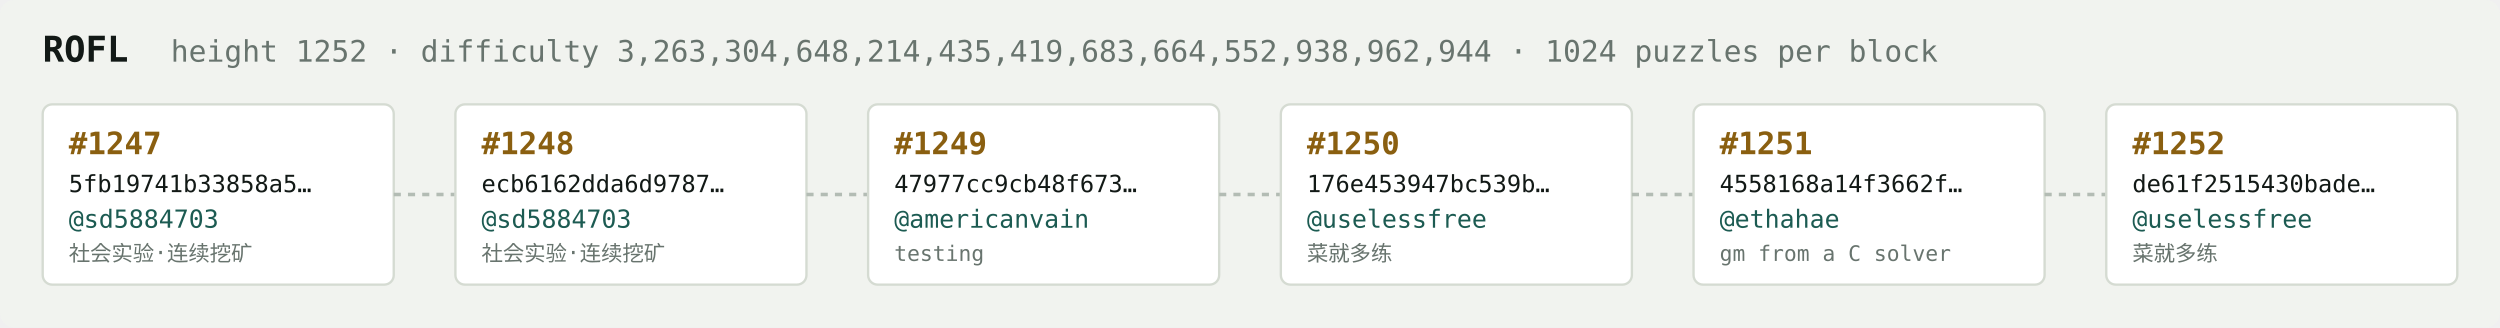
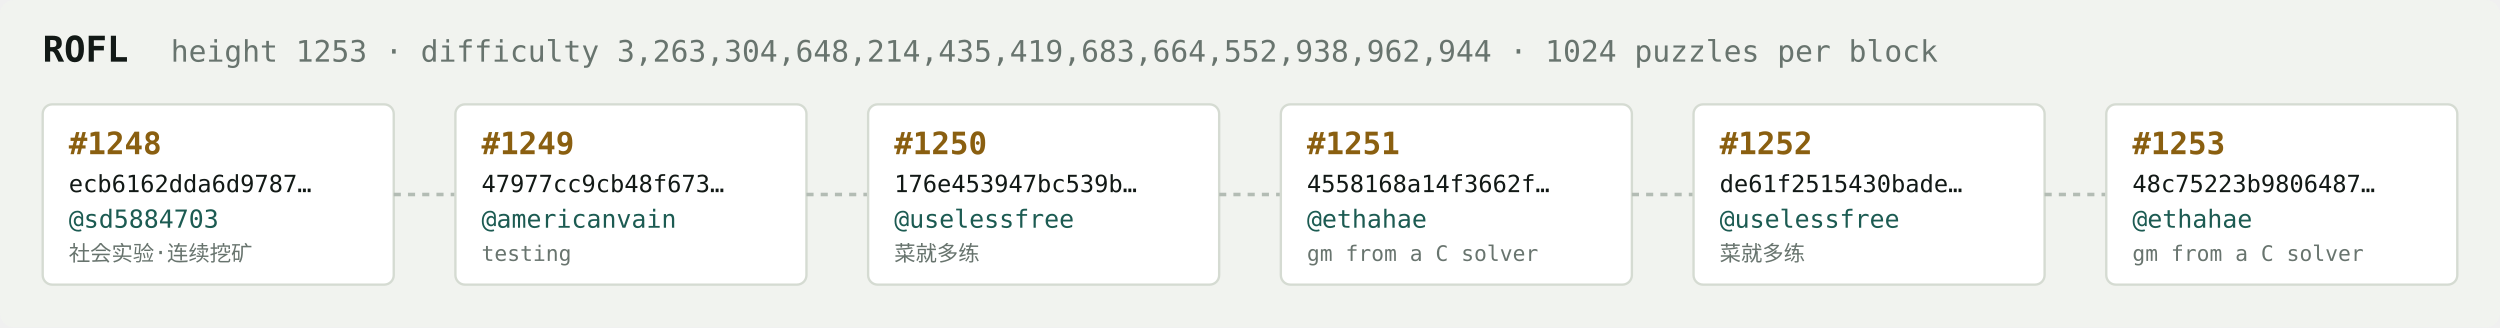
<svg xmlns="http://www.w3.org/2000/svg" width="1054" height="138" viewBox="0 0 1054 138" font-family="ui-monospace,SFMono-Regular,Menlo,monospace">
  <rect fill="#f1f3ef" width="1054" height="138" rx="6" />
  <text x="18" y="26" fill="#121916" font-size="15" font-weight="700">ROFL</text>
-   <text x="72" y="26" fill="#68746e" font-size="12.5">height 1252 · difficulty 3,263,304,648,214,435,419,683,664,552,938,962,944 · 1024 puzzles per block</text>
+   <text x="72" y="26" fill="#68746e" font-size="12.5">height 1253 · difficulty 3,263,304,648,214,435,419,683,664,552,938,962,944 · 1024 puzzles per block</text>
  <rect x="18" y="44" width="148" height="76" rx="4" fill="#ffffff" stroke="#d5dbd2" stroke-width="1" />
-   <text x="29" y="65" fill="#8a5f10" font-size="13" font-weight="700">#1247</text>
-   <text x="29" y="81" fill="#121916" font-size="10">5fb19741b33858a5…</text>
+   <text x="29" y="65" fill="#8a5f10" font-size="13" font-weight="700">#1248</text>
+   <text x="29" y="81" fill="#121916" font-size="10">ecb6162dda6d9787…</text>
  <text x="29" y="96" fill="#1c5b52" font-size="10.5">@sd5884703</text>
  <text x="29" y="110" fill="#68746e" font-size="9">社会实验·连续挖矿</text>
  <line x1="166" y1="82.0" x2="192" y2="82.0" stroke="#b3bcb4" stroke-width="1.5" stroke-dasharray="3 3" />
  <rect x="192" y="44" width="148" height="76" rx="4" fill="#ffffff" stroke="#d5dbd2" stroke-width="1" />
-   <text x="203" y="65" fill="#8a5f10" font-size="13" font-weight="700">#1248</text>
-   <text x="203" y="81" fill="#121916" font-size="10">ecb6162dda6d9787…</text>
-   <text x="203" y="96" fill="#1c5b52" font-size="10.5">@sd5884703</text>
-   <text x="203" y="110" fill="#68746e" font-size="9">社会实验·连续挖矿</text>
+   <text x="203" y="65" fill="#8a5f10" font-size="13" font-weight="700">#1249</text>
+   <text x="203" y="81" fill="#121916" font-size="10">47977cc9cb48f673…</text>
+   <text x="203" y="96" fill="#1c5b52" font-size="10.5">@americanvain</text>
+   <text x="203" y="110" fill="#68746e" font-size="9">testing</text>
  <line x1="340" y1="82.0" x2="366" y2="82.0" stroke="#b3bcb4" stroke-width="1.5" stroke-dasharray="3 3" />
  <rect x="366" y="44" width="148" height="76" rx="4" fill="#ffffff" stroke="#d5dbd2" stroke-width="1" />
-   <text x="377" y="65" fill="#8a5f10" font-size="13" font-weight="700">#1249</text>
-   <text x="377" y="81" fill="#121916" font-size="10">47977cc9cb48f673…</text>
-   <text x="377" y="96" fill="#1c5b52" font-size="10.5">@americanvain</text>
-   <text x="377" y="110" fill="#68746e" font-size="9">testing</text>
+   <text x="377" y="65" fill="#8a5f10" font-size="13" font-weight="700">#1250</text>
+   <text x="377" y="81" fill="#121916" font-size="10">176e453947bc539b…</text>
+   <text x="377" y="96" fill="#1c5b52" font-size="10.5">@uselessfree</text>
+   <text x="377" y="110" fill="#68746e" font-size="9">菜就多练</text>
  <line x1="514" y1="82.0" x2="540" y2="82.0" stroke="#b3bcb4" stroke-width="1.5" stroke-dasharray="3 3" />
  <rect x="540" y="44" width="148" height="76" rx="4" fill="#ffffff" stroke="#d5dbd2" stroke-width="1" />
-   <text x="551" y="65" fill="#8a5f10" font-size="13" font-weight="700">#1250</text>
-   <text x="551" y="81" fill="#121916" font-size="10">176e453947bc539b…</text>
-   <text x="551" y="96" fill="#1c5b52" font-size="10.5">@uselessfree</text>
-   <text x="551" y="110" fill="#68746e" font-size="9">菜就多练</text>
+   <text x="551" y="65" fill="#8a5f10" font-size="13" font-weight="700">#1251</text>
+   <text x="551" y="81" fill="#121916" font-size="10">4558168a14f3662f…</text>
+   <text x="551" y="96" fill="#1c5b52" font-size="10.5">@ethahae</text>
+   <text x="551" y="110" fill="#68746e" font-size="9">gm from a C solver</text>
  <line x1="688" y1="82.0" x2="714" y2="82.0" stroke="#b3bcb4" stroke-width="1.5" stroke-dasharray="3 3" />
  <rect x="714" y="44" width="148" height="76" rx="4" fill="#ffffff" stroke="#d5dbd2" stroke-width="1" />
-   <text x="725" y="65" fill="#8a5f10" font-size="13" font-weight="700">#1251</text>
-   <text x="725" y="81" fill="#121916" font-size="10">4558168a14f3662f…</text>
-   <text x="725" y="96" fill="#1c5b52" font-size="10.5">@ethahae</text>
-   <text x="725" y="110" fill="#68746e" font-size="9">gm from a C solver</text>
+   <text x="725" y="65" fill="#8a5f10" font-size="13" font-weight="700">#1252</text>
+   <text x="725" y="81" fill="#121916" font-size="10">de61f2515430bade…</text>
+   <text x="725" y="96" fill="#1c5b52" font-size="10.5">@uselessfree</text>
+   <text x="725" y="110" fill="#68746e" font-size="9">菜就多练</text>
  <line x1="862" y1="82.0" x2="888" y2="82.0" stroke="#b3bcb4" stroke-width="1.5" stroke-dasharray="3 3" />
  <rect x="888" y="44" width="148" height="76" rx="4" fill="#ffffff" stroke="#d5dbd2" stroke-width="1" />
-   <text x="899" y="65" fill="#8a5f10" font-size="13" font-weight="700">#1252</text>
-   <text x="899" y="81" fill="#121916" font-size="10">de61f2515430bade…</text>
-   <text x="899" y="96" fill="#1c5b52" font-size="10.5">@uselessfree</text>
-   <text x="899" y="110" fill="#68746e" font-size="9">菜就多练</text>
+   <text x="899" y="65" fill="#8a5f10" font-size="13" font-weight="700">#1253</text>
+   <text x="899" y="81" fill="#121916" font-size="10">48c75223b9806487…</text>
+   <text x="899" y="96" fill="#1c5b52" font-size="10.5">@ethahae</text>
+   <text x="899" y="110" fill="#68746e" font-size="9">gm from a C solver</text>
</svg>
